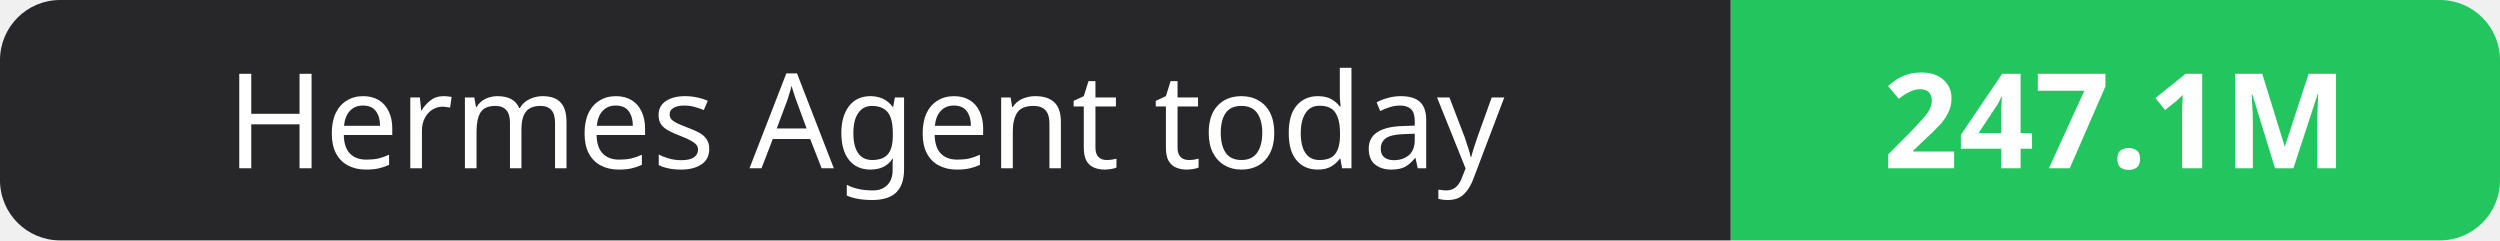
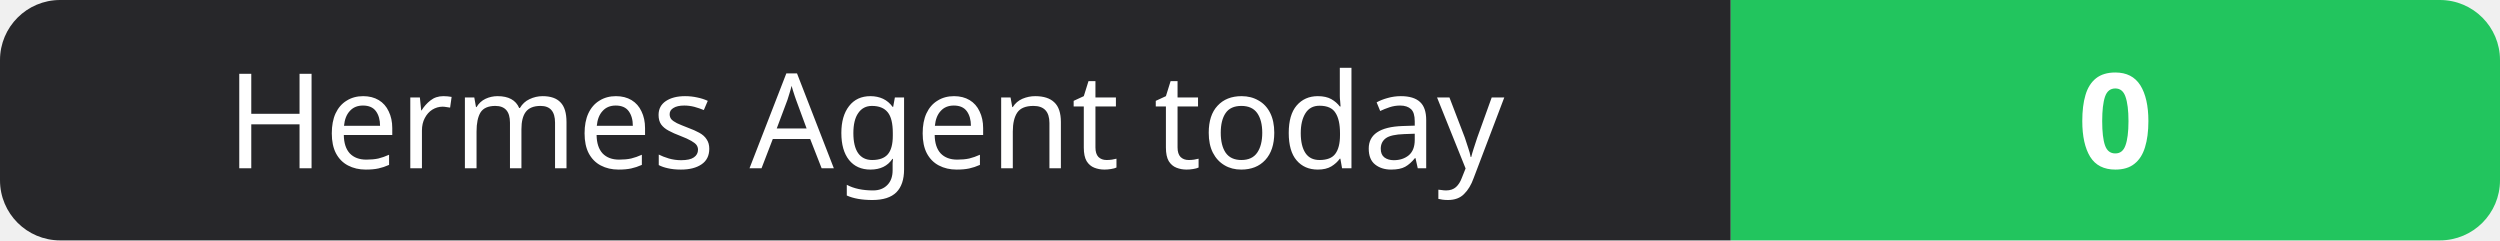
- <svg xmlns="http://www.w3.org/2000/svg" width="208" height="20" role="img" aria-label="Hermes Agent today: 247.1M">
+ <svg xmlns="http://www.w3.org/2000/svg" width="208" height="20" role="img" aria-label="Hermes Agent today: 0">
  <clipPath id="r">
    <rect width="208" height="20" rx="5" fill="#fff" />
  </clipPath>
  <g clip-path="url(#r)">
    <rect width="144" height="20" fill="#27272a" />
    <rect x="144" width="64" height="20" fill="#22c55e" />
  </g>
  <g fill="#fff" text-anchor="middle" font-family="Verdana,Geneva,sans-serif" font-size="11">
    <text x="72.0" y="14">Hermes Agent today</text>
-     <text x="176.0" y="14" font-weight="700">247.1M</text>
+     <text x="176.0" y="14" font-weight="700">0</text>
  </g>
</svg>
